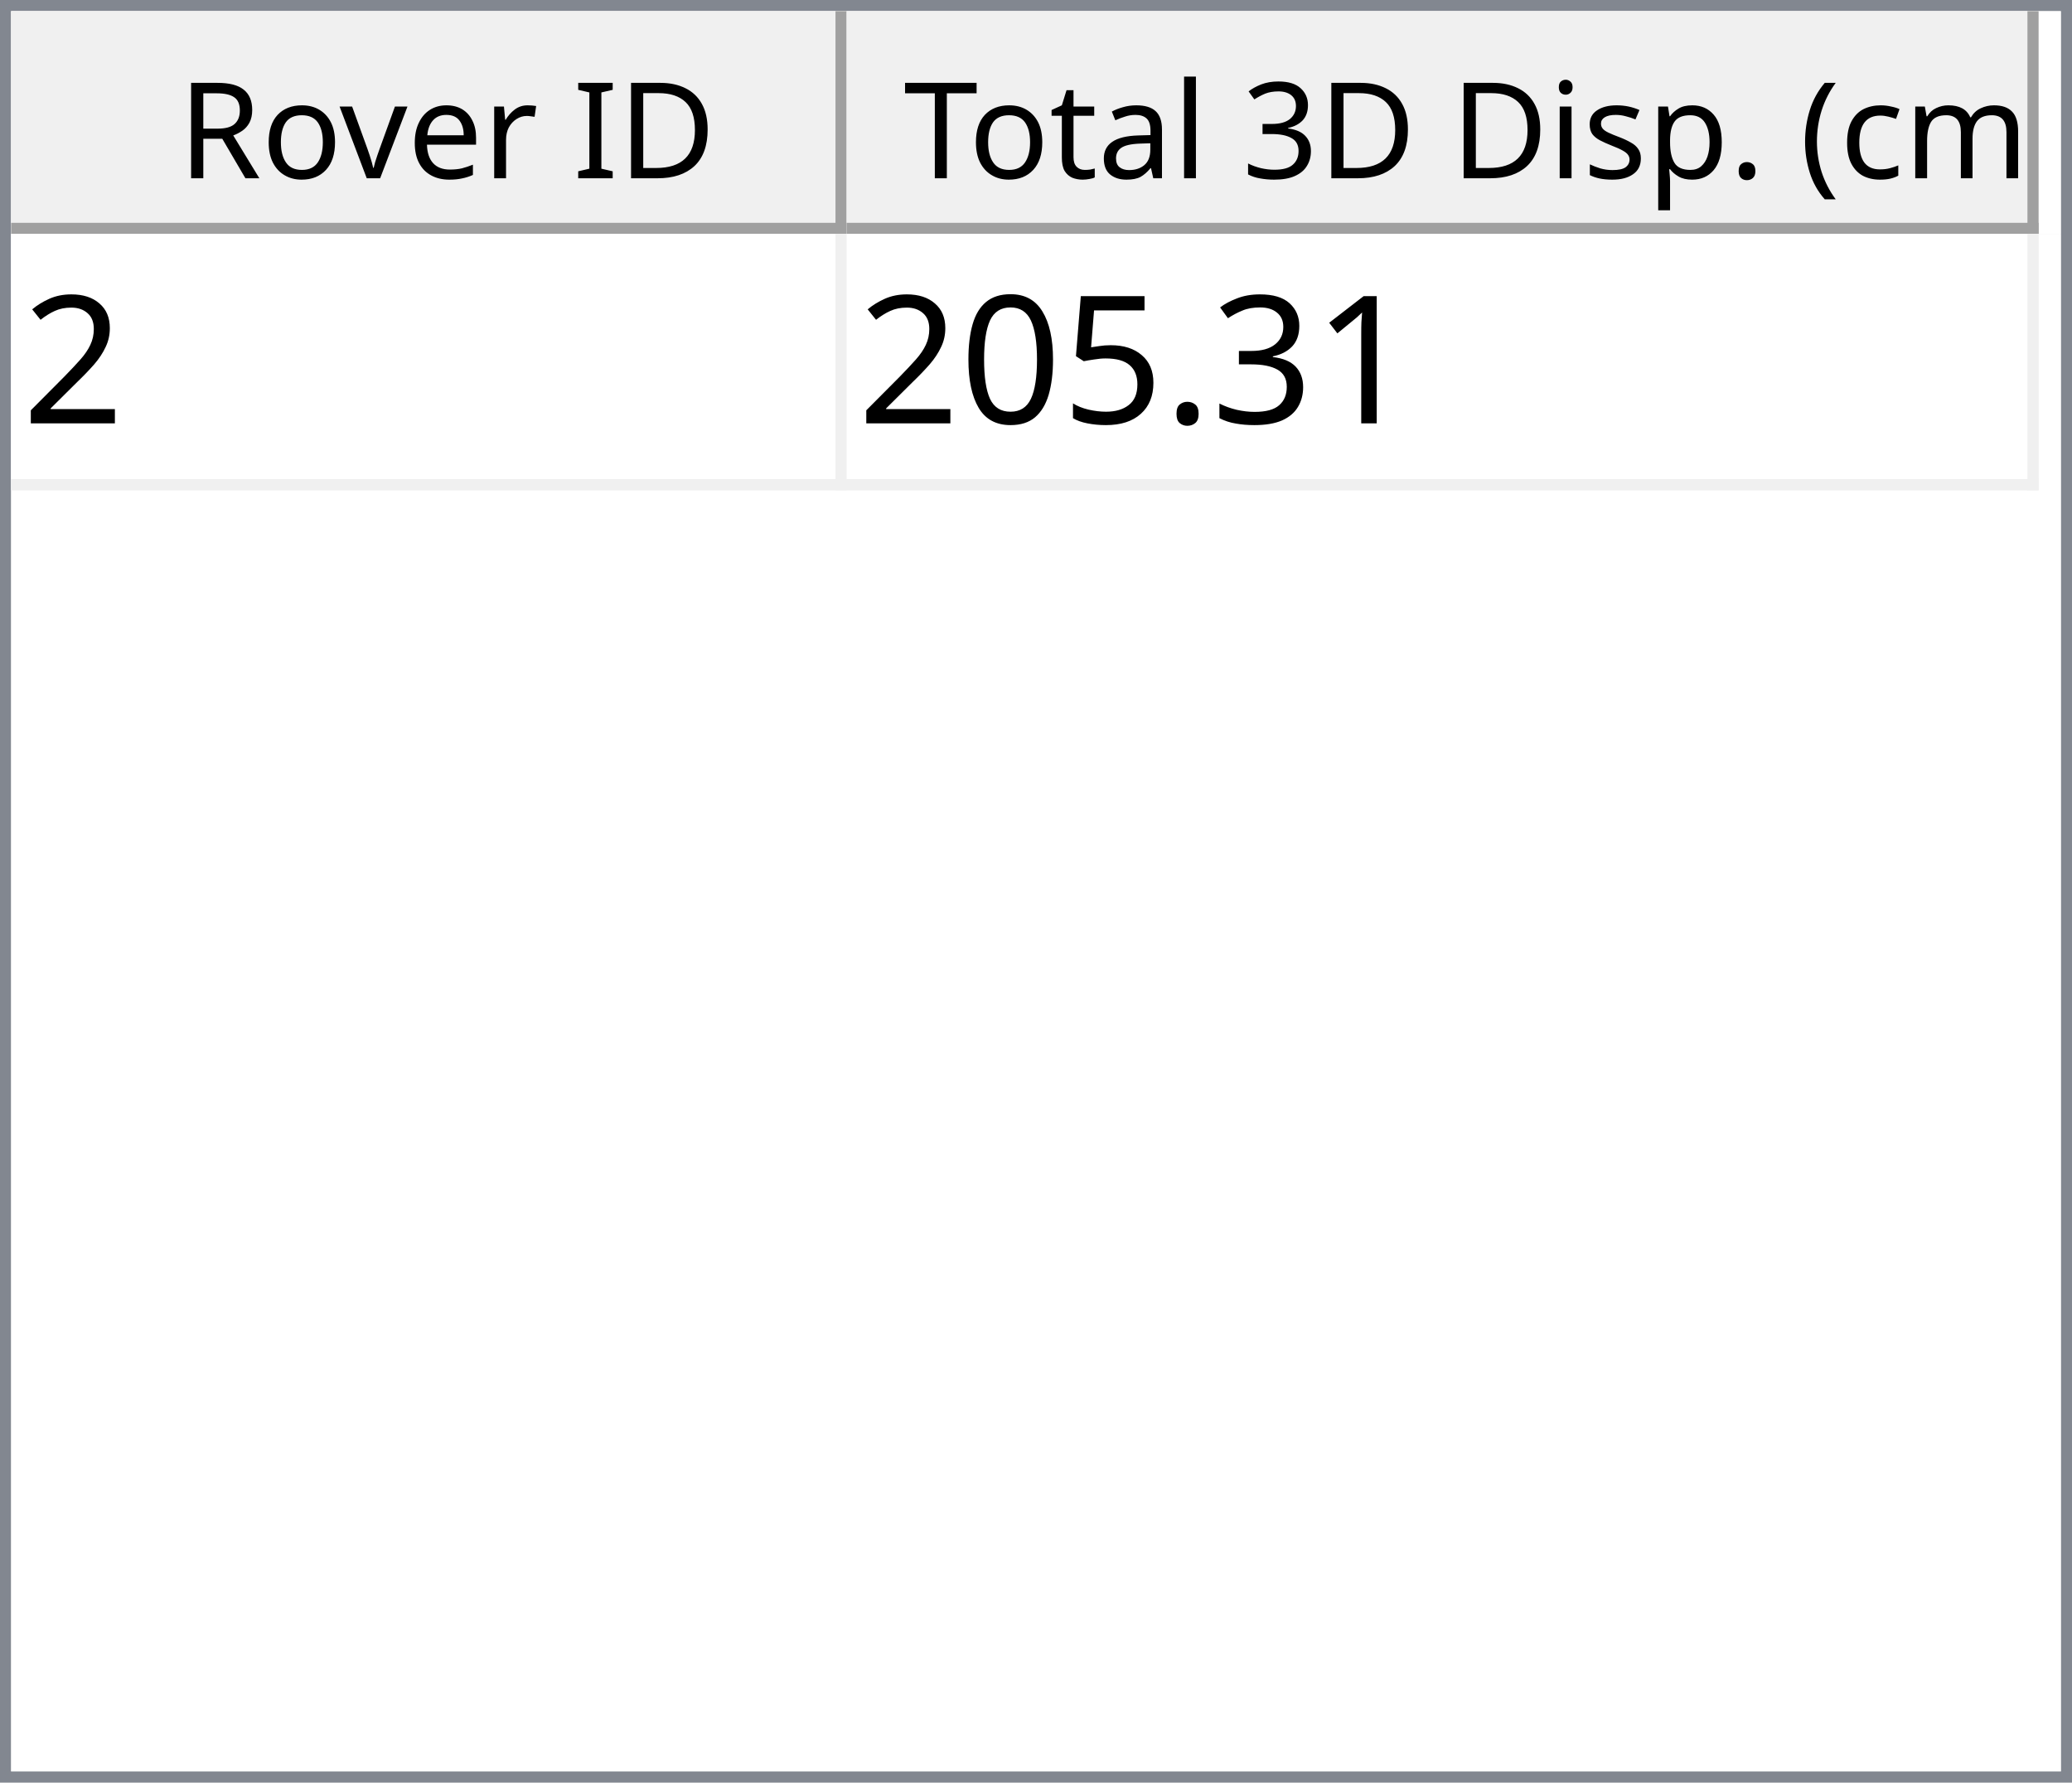
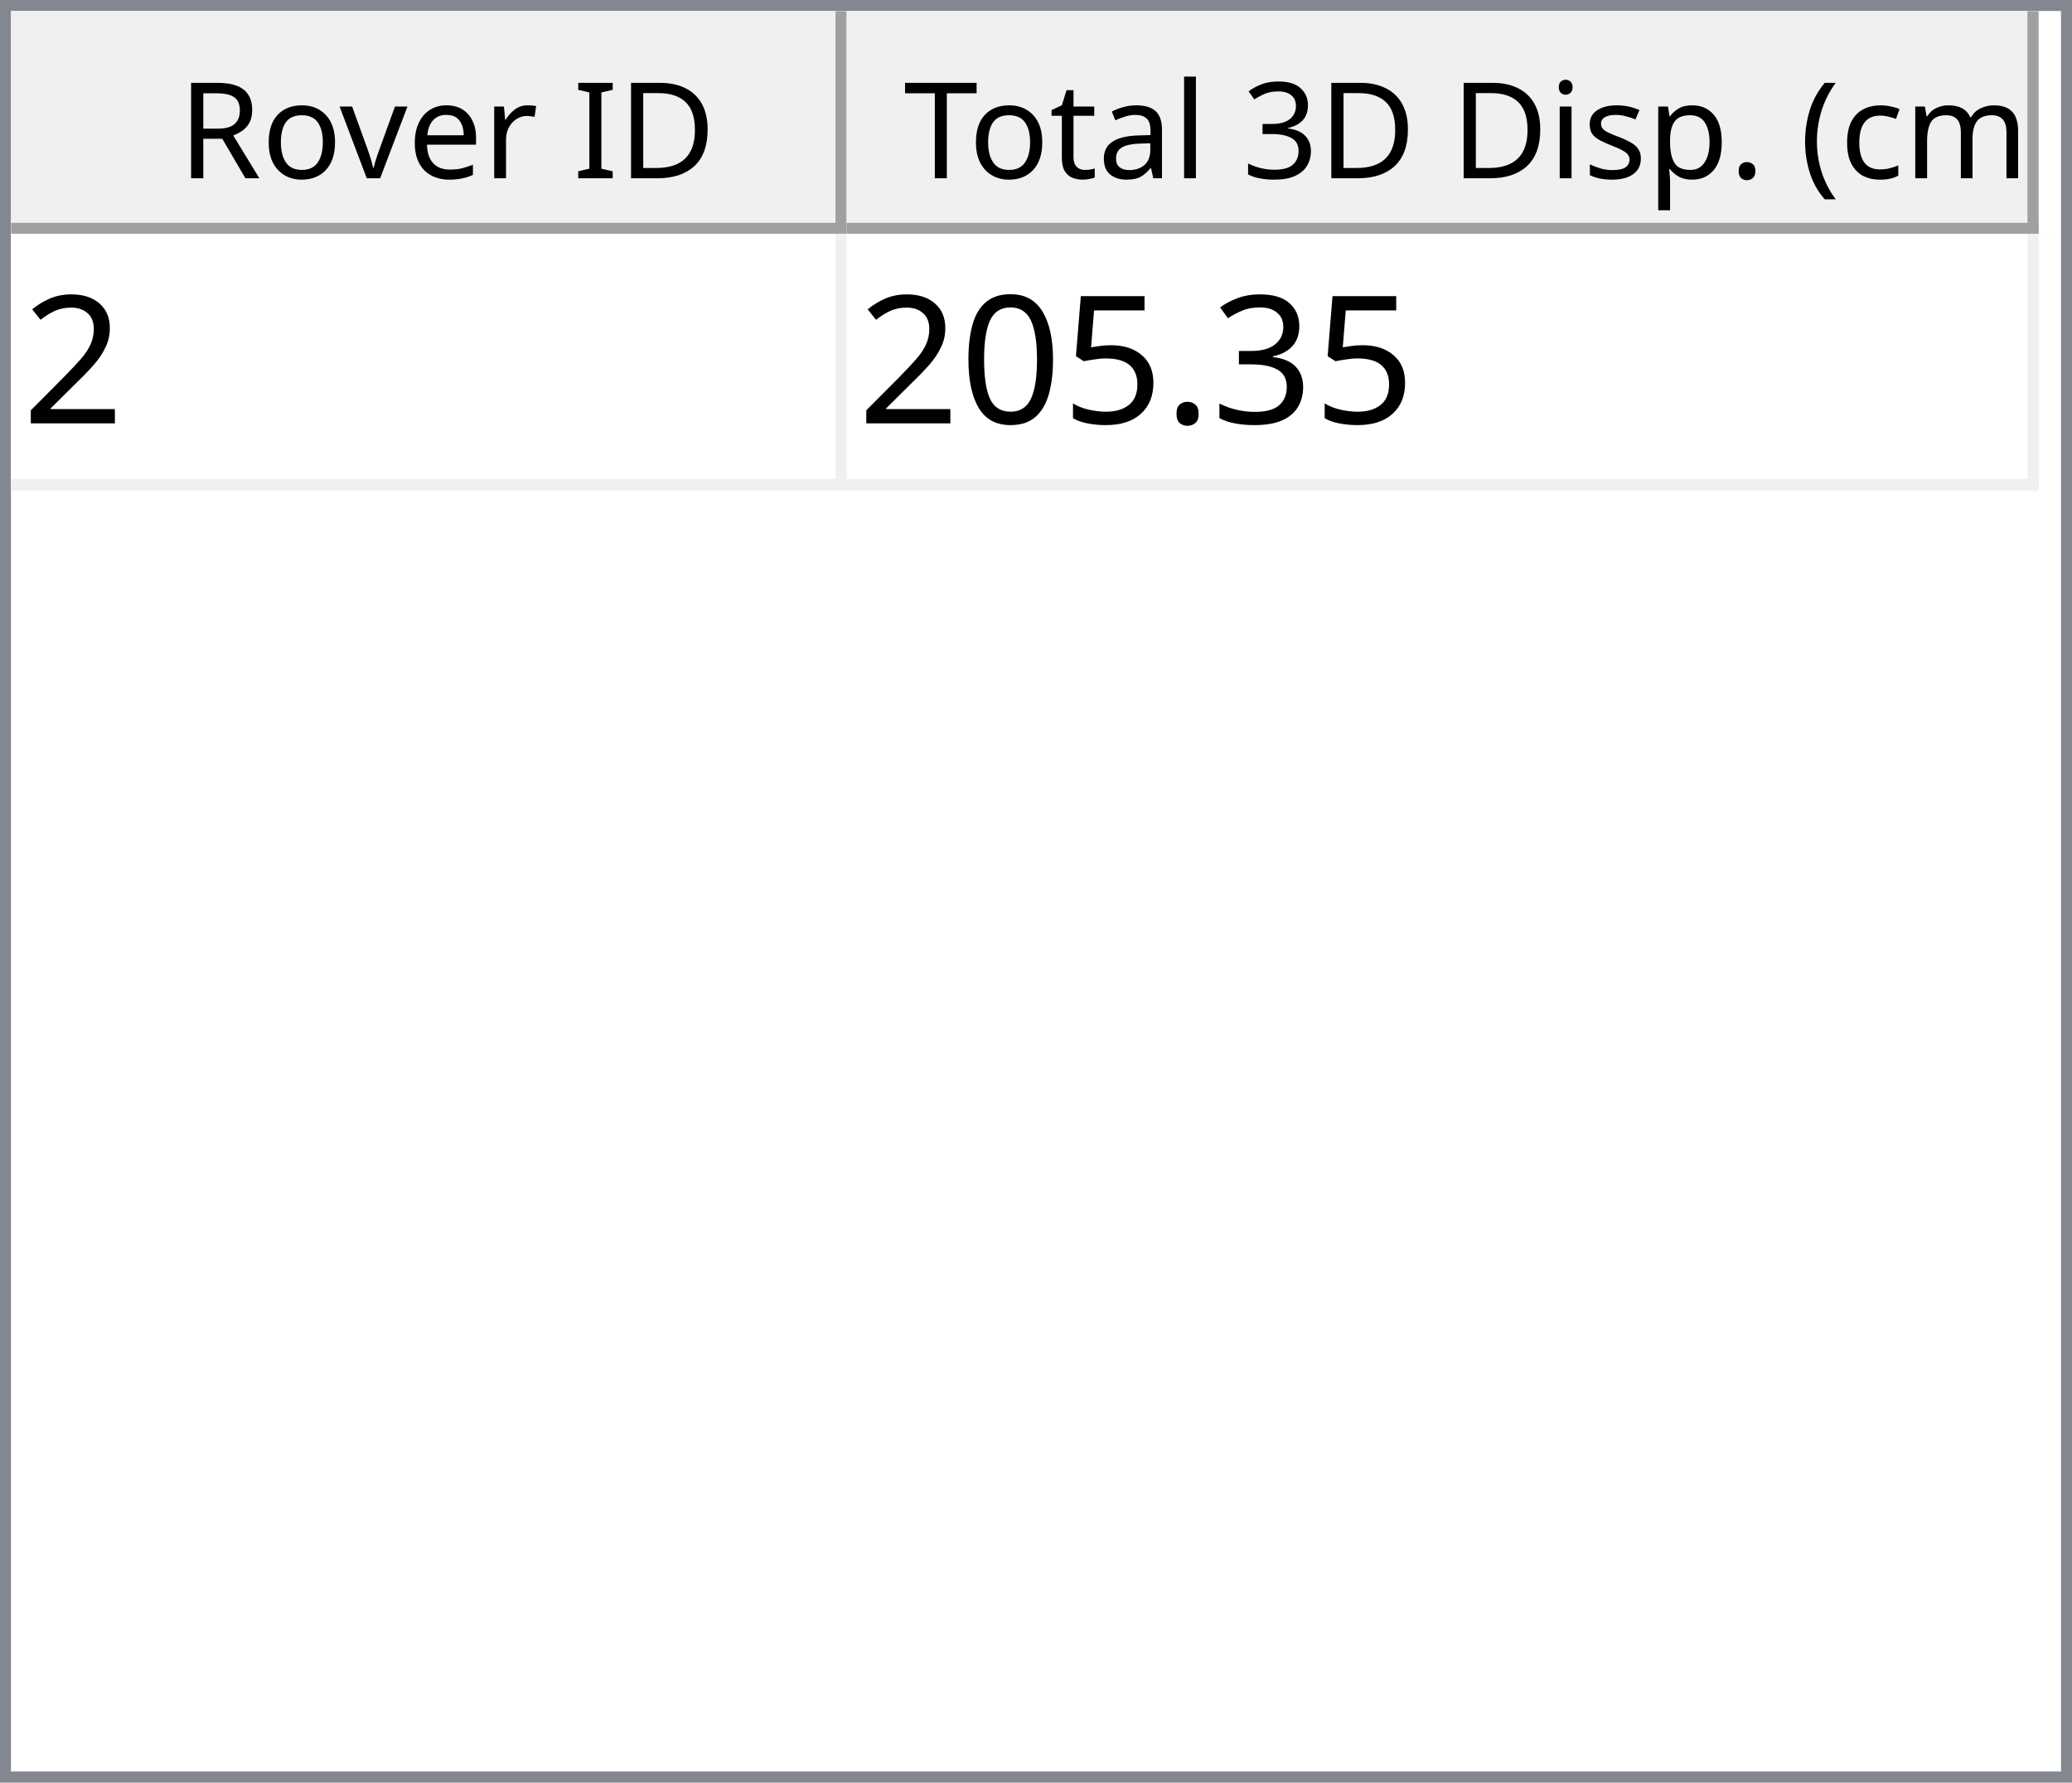
<svg xmlns="http://www.w3.org/2000/svg" style="fill-opacity:1; color-rendering:auto; color-interpolation:auto; text-rendering:auto; stroke:black; stroke-linecap:square; stroke-miterlimit:10; shape-rendering:auto; stroke-opacity:1; fill:black; stroke-dasharray:none; font-weight:normal; stroke-width:1; font-family:'Dialog'; font-style:normal; stroke-linejoin:miter; font-size:12px; stroke-dashoffset:0; image-rendering:auto;" width="186" height="160">
  <defs id="genericDefs" />
  <g>
    <defs id="defs1">
      <clipPath clipPathUnits="userSpaceOnUse" id="clipPath1">
        <path d="M0 0 L186 0 L186 160 L0 160 L0 0 Z" />
      </clipPath>
      <clipPath clipPathUnits="userSpaceOnUse" id="clipPath2">
        <path d="M0 0 L0 160 L186 160 L186 0 Z" />
      </clipPath>
      <clipPath clipPathUnits="userSpaceOnUse" id="clipPath3">
        <path d="M0 0 L0 20 L184 20 L184 0 Z" />
      </clipPath>
      <clipPath clipPathUnits="userSpaceOnUse" id="clipPath4">
        <path d="M0 0 L0 20 L75 20 L75 0 Z" />
      </clipPath>
      <clipPath clipPathUnits="userSpaceOnUse" id="clipPath5">
        <path d="M1 1 L1 19 L74 19 L74 1 Z" />
      </clipPath>
      <clipPath clipPathUnits="userSpaceOnUse" id="clipPath6">
        <path d="M0 0 L0 18 L73 18 L73 0 Z" />
      </clipPath>
      <clipPath clipPathUnits="userSpaceOnUse" id="clipPath7">
        <path d="M-0.5 -0.5 L-0.5 19.5 L74.5 19.5 L74.5 -0.5 Z" />
      </clipPath>
      <clipPath clipPathUnits="userSpaceOnUse" id="clipPath8">
        <path d="M0 0 L0 20 L107 20 L107 0 Z" />
      </clipPath>
      <clipPath clipPathUnits="userSpaceOnUse" id="clipPath9">
        <path d="M1 1 L1 19 L106 19 L106 1 Z" />
      </clipPath>
      <clipPath clipPathUnits="userSpaceOnUse" id="clipPath10">
        <path d="M0 0 L0 18 L105 18 L105 0 Z" />
      </clipPath>
      <clipPath clipPathUnits="userSpaceOnUse" id="clipPath11">
        <path d="M-0.5 -0.5 L-0.5 19.5 L106.5 19.5 L106.5 -0.5 Z" />
      </clipPath>
      <clipPath clipPathUnits="userSpaceOnUse" id="clipPath12">
        <path d="M0 0 L0 138 L184 138 L184 0 Z" />
      </clipPath>
      <clipPath clipPathUnits="userSpaceOnUse" id="clipPath13">
        <path d="M0 0 L0 23 L182 23 L182 0 Z" />
      </clipPath>
      <clipPath clipPathUnits="userSpaceOnUse" id="clipPath14">
        <path d="M-0.5 -0.5 L-0.5 22.5 L181.5 22.5 L181.5 -0.5 Z" />
      </clipPath>
      <clipPath clipPathUnits="userSpaceOnUse" id="clipPath15">
        <path d="M0 0 L0 22 L74 22 L74 0 Z" />
      </clipPath>
      <clipPath clipPathUnits="userSpaceOnUse" id="clipPath16">
        <path d="M0 0 L0 22 L106 22 L106 0 Z" />
      </clipPath>
      <font horiz-adv-x="64.551" id="font1">
        <font-face ascent="107.91" descent="25.098" units-per-em="100" style="font-style:normal; font-family:Segoe UI; font-weight:normal;" />
        <missing-glyph horiz-adv-x="64.551" d="M8.109 0 L8.109 68.266 L56.453 68.266 L56.453 0 L8.109 0 ZM15.328 7.234 L49.219 7.234 L49.219 61.031 L15.328 61.031 L15.328 7.234 Z" />
        <glyph unicode="D" horiz-adv-x="70.117" d="M9.188 0 L9.188 70.016 L28.516 70.016 Q65.531 70.016 65.531 35.891 Q65.531 19.672 55.25 9.836 Q44.969 0 27.734 0 L9.188 0 ZM17.391 62.594 L17.391 7.422 L27.828 7.422 Q41.609 7.422 49.273 14.797 Q56.938 22.172 56.938 35.688 Q56.938 62.594 28.328 62.594 L17.391 62.594 Z" />
        <glyph unicode="I" horiz-adv-x="26.611" d="M17.391 0 L9.188 0 L9.188 70.016 L17.391 70.016 L17.391 0 Z" />
        <glyph unicode=" " horiz-adv-x="27.393" d="" />
        <glyph unicode="r" horiz-adv-x="34.766" d="M34.188 41.891 Q32.078 43.5 28.125 43.5 Q23 43.5 19.555 38.672 Q16.109 33.844 16.109 25.484 L16.109 0 L8.109 0 L8.109 50 L16.109 50 L16.109 39.703 L16.312 39.703 Q18.016 44.969 21.531 47.922 Q25.047 50.875 29.391 50.875 Q32.516 50.875 34.188 50.203 L34.188 41.891 Z" />
        <glyph unicode="e" horiz-adv-x="52.295" d="M48.297 23 L12.984 23 Q13.188 14.656 17.484 10.109 Q21.781 5.562 29.297 5.562 Q37.75 5.562 44.828 11.141 L44.828 3.609 Q38.234 -1.172 27.391 -1.172 Q16.797 -1.172 10.742 5.641 Q4.688 12.453 4.688 24.812 Q4.688 36.469 11.305 43.82 Q17.922 51.172 27.734 51.172 Q37.547 51.172 42.922 44.828 Q48.297 38.484 48.297 27.203 L48.297 23 ZM40.094 29.781 Q40.047 36.719 36.75 40.578 Q33.453 44.438 27.594 44.438 Q21.922 44.438 17.969 40.383 Q14.016 36.328 13.094 29.781 L40.094 29.781 Z" />
        <glyph unicode="v" horiz-adv-x="47.9" d="M47.406 50 L27.484 0 L19.625 0 L0.688 50 L9.469 50 L22.172 13.672 Q23.578 9.672 23.922 6.688 L24.125 6.688 Q24.609 10.453 25.688 13.484 L38.969 50 L47.406 50 Z" />
        <glyph unicode="o" horiz-adv-x="58.594" d="M29 -1.172 Q17.922 -1.172 11.305 5.836 Q4.688 12.844 4.688 24.422 Q4.688 37.016 11.57 44.094 Q18.453 51.172 30.172 51.172 Q41.359 51.172 47.633 44.289 Q53.906 37.406 53.906 25.203 Q53.906 13.234 47.141 6.031 Q40.375 -1.172 29 -1.172 ZM29.594 44.438 Q21.875 44.438 17.383 39.188 Q12.891 33.938 12.891 24.703 Q12.891 15.828 17.43 10.695 Q21.969 5.562 29.594 5.562 Q37.359 5.562 41.531 10.594 Q45.703 15.625 45.703 24.906 Q45.703 34.281 41.531 39.359 Q37.359 44.438 29.594 44.438 Z" />
        <glyph unicode="R" horiz-adv-x="59.814" d="M59.375 0 L49.609 0 L37.891 19.625 Q36.281 22.359 34.766 24.289 Q33.25 26.219 31.664 27.438 Q30.078 28.656 28.25 29.219 Q26.422 29.781 24.125 29.781 L17.391 29.781 L17.391 0 L9.188 0 L9.188 70.016 L30.078 70.016 Q34.672 70.016 38.555 68.867 Q42.438 67.719 45.289 65.375 Q48.141 63.031 49.758 59.547 Q51.375 56.062 51.375 51.375 Q51.375 47.703 50.273 44.656 Q49.172 41.609 47.148 39.211 Q45.125 36.812 42.266 35.133 Q39.406 33.453 35.844 32.516 L35.844 32.328 Q37.594 31.547 38.891 30.547 Q40.188 29.547 41.359 28.18 Q42.531 26.812 43.68 25.078 Q44.828 23.344 46.234 21.047 L59.375 0 ZM17.391 62.594 L17.391 37.203 L28.516 37.203 Q31.594 37.203 34.203 38.133 Q36.812 39.062 38.719 40.797 Q40.625 42.531 41.703 45.047 Q42.781 47.562 42.781 50.688 Q42.781 56.297 39.141 59.445 Q35.5 62.594 28.609 62.594 L17.391 62.594 Z" />
        <glyph unicode=")" horiz-adv-x="30.176" d="M8.297 -15.922 L1.172 -15.922 Q16.406 2.344 16.406 26.812 Q16.406 51.469 1.078 70.016 L8.297 70.016 Q23.531 52.156 23.531 26.703 Q23.531 1.375 8.297 -15.922 Z" />
        <glyph unicode="m" horiz-adv-x="86.133" d="M79.109 0 L71.094 0 L71.094 28.719 Q71.094 37.016 68.531 40.727 Q65.969 44.438 59.906 44.438 Q54.781 44.438 51.195 39.75 Q47.609 35.062 47.609 28.516 L47.609 0 L39.594 0 L39.594 29.688 Q39.594 44.438 28.219 44.438 Q22.953 44.438 19.531 40.016 Q16.109 35.594 16.109 28.516 L16.109 0 L8.109 0 L8.109 50 L16.109 50 L16.109 42.094 L16.312 42.094 Q21.625 51.172 31.844 51.172 Q36.969 51.172 40.773 48.312 Q44.578 45.453 46 40.828 Q51.562 51.172 62.594 51.172 Q79.109 51.172 79.109 30.812 L79.109 0 Z" />
        <glyph unicode="c" horiz-adv-x="46.191" d="M42.188 2.297 Q36.422 -1.172 28.516 -1.172 Q17.828 -1.172 11.258 5.789 Q4.688 12.75 4.688 23.828 Q4.688 36.188 11.766 43.68 Q18.844 51.172 30.672 51.172 Q37.25 51.172 42.281 48.734 L42.281 40.531 Q36.719 44.438 30.375 44.438 Q22.703 44.438 17.797 38.945 Q12.891 33.453 12.891 24.516 Q12.891 15.719 17.508 10.641 Q22.125 5.562 29.891 5.562 Q36.422 5.562 42.188 9.906 L42.188 2.297 Z" />
        <glyph unicode="(" horiz-adv-x="30.176" d="M29.109 -15.922 L21.969 -15.922 Q6.844 1.375 6.844 26.703 Q6.844 52.156 21.969 70.016 L29.203 70.016 Q13.875 51.469 13.875 26.812 Q13.875 2.344 29.109 -15.922 Z" />
        <glyph unicode="." horiz-adv-x="21.68" d="M10.891 -1.078 Q8.641 -1.078 7.055 0.539 Q5.469 2.156 5.469 4.391 Q5.469 6.641 7.055 8.273 Q8.641 9.906 10.891 9.906 Q13.188 9.906 14.797 8.273 Q16.406 6.641 16.406 4.391 Q16.406 2.156 14.797 0.539 Q13.188 -1.078 10.891 -1.078 Z" />
        <glyph unicode="p" horiz-adv-x="58.789" d="M16.312 7.234 L16.109 7.234 L16.109 -23 L8.109 -23 L8.109 50 L16.109 50 L16.109 41.219 L16.312 41.219 Q22.219 51.172 33.594 51.172 Q43.266 51.172 48.688 44.461 Q54.109 37.75 54.109 26.469 Q54.109 13.922 48 6.375 Q41.891 -1.172 31.297 -1.172 Q21.578 -1.172 16.312 7.234 ZM16.109 27.391 L16.109 20.406 Q16.109 14.203 20.141 9.883 Q24.172 5.562 30.375 5.562 Q37.641 5.562 41.773 11.133 Q45.906 16.703 45.906 26.609 Q45.906 34.969 42.047 39.703 Q38.188 44.438 31.594 44.438 Q24.609 44.438 20.359 39.578 Q16.109 34.719 16.109 27.391 Z" />
        <glyph unicode="s" horiz-adv-x="42.432" d="M5.078 1.812 L5.078 10.406 Q11.625 5.562 19.484 5.562 Q30.031 5.562 30.031 12.594 Q30.031 14.594 29.125 15.992 Q28.219 17.391 26.68 18.461 Q25.141 19.531 23.07 20.383 Q21 21.234 18.609 22.172 Q15.281 23.484 12.766 24.828 Q10.25 26.172 8.57 27.859 Q6.891 29.547 6.031 31.695 Q5.172 33.844 5.172 36.719 Q5.172 40.234 6.789 42.945 Q8.406 45.656 11.086 47.484 Q13.766 49.312 17.211 50.242 Q20.656 51.172 24.312 51.172 Q30.812 51.172 35.938 48.922 L35.938 40.828 Q30.422 44.438 23.25 44.438 Q21 44.438 19.195 43.922 Q17.391 43.406 16.094 42.477 Q14.797 41.547 14.086 40.258 Q13.375 38.969 13.375 37.406 Q13.375 35.453 14.086 34.133 Q14.797 32.812 16.164 31.789 Q17.531 30.766 19.484 29.938 Q21.438 29.109 23.922 28.125 Q27.25 26.859 29.883 25.516 Q32.516 24.172 34.375 22.484 Q36.234 20.797 37.234 18.602 Q38.234 16.406 38.234 13.375 Q38.234 9.672 36.602 6.938 Q34.969 4.203 32.234 2.398 Q29.5 0.594 25.93 -0.289 Q22.359 -1.172 18.453 -1.172 Q10.75 -1.172 5.078 1.812 Z" />
        <glyph unicode="i" horiz-adv-x="24.219" d="M12.203 62.703 Q10.062 62.703 8.547 64.164 Q7.031 65.625 7.031 67.875 Q7.031 70.125 8.547 71.609 Q10.062 73.094 12.203 73.094 Q14.406 73.094 15.945 71.609 Q17.484 70.125 17.484 67.875 Q17.484 65.719 15.945 64.211 Q14.406 62.703 12.203 62.703 ZM16.109 0 L8.109 0 L8.109 50 L16.109 50 L16.109 0 Z" />
        <glyph unicode="3" horiz-adv-x="53.906" d="M46.531 19.828 Q46.531 15.094 44.75 11.211 Q42.969 7.328 39.719 4.57 Q36.469 1.812 31.93 0.297 Q27.391 -1.219 21.922 -1.219 Q11.922 -1.219 6 2.594 L6 11.188 Q13.094 5.609 22.219 5.609 Q25.875 5.609 28.828 6.539 Q31.781 7.469 33.906 9.227 Q36.031 10.984 37.18 13.477 Q38.328 15.969 38.328 19.094 Q38.328 32.812 18.797 32.812 L12.984 32.812 L12.984 39.594 L18.5 39.594 Q35.797 39.594 35.797 52.484 Q35.797 64.406 22.609 64.406 Q15.188 64.406 8.688 59.422 L8.688 67.188 Q15.375 71.188 24.609 71.188 Q29 71.188 32.57 69.969 Q36.141 68.75 38.68 66.555 Q41.219 64.359 42.609 61.281 Q44 58.203 44 54.5 Q44 40.672 30.031 36.719 L30.031 36.531 Q33.594 36.141 36.625 34.797 Q39.656 33.453 41.852 31.305 Q44.047 29.156 45.289 26.25 Q46.531 23.344 46.531 19.828 Z" />
        <glyph unicode="l" horiz-adv-x="24.219" d="M16.109 0 L8.109 0 L8.109 74.031 L16.109 74.031 L16.109 0 Z" />
        <glyph unicode="a" horiz-adv-x="50.879" d="M43.891 0 L35.891 0 L35.891 7.812 L35.688 7.812 Q30.469 -1.172 20.312 -1.172 Q12.844 -1.172 8.617 2.781 Q4.391 6.734 4.391 13.281 Q4.391 27.297 20.906 29.594 L35.891 31.688 Q35.891 44.438 25.594 44.438 Q16.547 44.438 9.281 38.281 L9.281 46.484 Q16.656 51.172 26.266 51.172 Q43.891 51.172 43.891 32.516 L43.891 0 ZM35.891 25.297 L23.828 23.641 Q18.266 22.859 15.43 20.875 Q12.594 18.891 12.594 13.875 Q12.594 10.203 15.211 7.883 Q17.828 5.562 22.172 5.562 Q28.125 5.562 32.008 9.742 Q35.891 13.922 35.891 20.312 L35.891 25.297 Z" />
        <glyph unicode="t" horiz-adv-x="33.887" d="M31.297 0.484 Q28.469 -1.078 23.828 -1.078 Q10.688 -1.078 10.688 13.578 L10.688 43.172 L2.094 43.172 L2.094 50 L10.688 50 L10.688 62.203 L18.703 64.797 L18.703 50 L31.297 50 L31.297 43.172 L18.703 43.172 L18.703 14.984 Q18.703 9.969 20.414 7.82 Q22.125 5.672 26.078 5.672 Q29.109 5.672 31.297 7.328 L31.297 0.484 Z" />
        <glyph unicode="T" horiz-adv-x="52.393" d="M50.594 62.594 L30.375 62.594 L30.375 0 L22.172 0 L22.172 62.594 L2 62.594 L2 70.016 L50.594 70.016 L50.594 62.594 Z" />
      </font>
      <font horiz-adv-x="75.0" id="font2">
        <font-face ascent="100.537" descent="21.973" units-per-em="100" style="font-style:normal; font-family:sans-serif; font-weight:normal;" />
        <missing-glyph horiz-adv-x="75.0" d="M12.5 0 L12.5 62.5 L62.5 62.5 L62.5 0 L12.5 0 ZM14.062 1.562 L60.938 1.562 L60.938 60.938 L14.062 60.938 L14.062 1.562 Z" />
        <glyph unicode="2" horiz-adv-x="55.615" d="M50.344 8.453 L50.344 0 L3.031 0 Q2.938 3.172 4.047 6.109 Q5.859 10.938 9.836 15.625 Q13.812 20.312 21.344 26.469 Q33.016 36.031 37.117 41.625 Q41.219 47.219 41.219 52.203 Q41.219 57.422 37.477 61.008 Q33.734 64.594 27.734 64.594 Q21.391 64.594 17.578 60.789 Q13.766 56.984 13.719 50.25 L4.688 51.172 Q5.609 61.281 11.664 66.578 Q17.719 71.875 27.938 71.875 Q38.234 71.875 44.242 66.164 Q50.25 60.453 50.25 52 Q50.25 47.703 48.492 43.555 Q46.734 39.406 42.656 34.812 Q38.578 30.219 29.109 22.219 Q21.188 15.578 18.945 13.211 Q16.703 10.844 15.234 8.453 L50.344 8.453 Z" />
-         <glyph unicode="1" horiz-adv-x="55.615" d="M37.25 0 L28.469 0 L28.469 56 Q25.297 52.984 20.141 49.953 Q14.984 46.922 10.891 45.406 L10.891 53.906 Q18.266 57.375 23.781 62.305 Q29.297 67.234 31.594 71.875 L37.25 71.875 L37.25 0 Z" />
        <glyph unicode="3" horiz-adv-x="55.615" d="M4.203 18.891 L12.984 20.062 Q14.5 12.594 18.141 9.297 Q21.781 6 27 6 Q33.203 6 37.477 10.297 Q41.75 14.594 41.75 20.953 Q41.75 27 37.797 30.93 Q33.844 34.859 27.734 34.859 Q25.25 34.859 21.531 33.891 L22.516 41.609 Q23.391 41.5 23.922 41.5 Q29.547 41.5 34.039 44.43 Q38.531 47.359 38.531 53.469 Q38.531 58.297 35.258 61.477 Q31.984 64.656 26.812 64.656 Q21.688 64.656 18.266 61.43 Q14.844 58.203 13.875 51.766 L5.078 53.328 Q6.688 62.156 12.398 67.016 Q18.109 71.875 26.609 71.875 Q32.469 71.875 37.398 69.359 Q42.328 66.844 44.945 62.5 Q47.562 58.156 47.562 53.266 Q47.562 48.641 45.07 44.828 Q42.578 41.016 37.703 38.766 Q44.047 37.312 47.562 32.695 Q51.078 28.078 51.078 21.141 Q51.078 11.766 44.242 5.25 Q37.406 -1.266 26.953 -1.266 Q17.531 -1.266 11.305 4.352 Q5.078 9.969 4.203 18.891 Z" />
        <glyph unicode="." horiz-adv-x="27.783" d="M9.078 0 L9.078 10.016 L19.094 10.016 L19.094 0 L9.078 0 Z" />
        <glyph unicode="5" horiz-adv-x="55.615" d="M4.156 18.75 L13.375 19.531 Q14.406 12.797 18.141 9.398 Q21.875 6 27.156 6 Q33.5 6 37.891 10.789 Q42.281 15.578 42.281 23.484 Q42.281 31 38.062 35.352 Q33.844 39.703 27 39.703 Q22.75 39.703 19.336 37.773 Q15.922 35.844 13.969 32.766 L5.719 33.844 L12.641 70.609 L48.25 70.609 L48.25 62.203 L19.672 62.203 L15.828 42.969 Q22.266 47.469 29.344 47.469 Q38.719 47.469 45.164 40.969 Q51.609 34.469 51.609 24.266 Q51.609 14.547 45.953 7.469 Q39.062 -1.219 27.156 -1.219 Q17.391 -1.219 11.211 4.25 Q5.031 9.719 4.156 18.75 Z" />
        <glyph unicode="0" horiz-adv-x="55.615" d="M4.156 35.297 Q4.156 48 6.766 55.742 Q9.375 63.484 14.523 67.68 Q19.672 71.875 27.484 71.875 Q33.25 71.875 37.594 69.555 Q41.938 67.234 44.773 62.867 Q47.609 58.5 49.219 52.227 Q50.828 45.953 50.828 35.297 Q50.828 22.703 48.242 14.969 Q45.656 7.234 40.508 3.008 Q35.359 -1.219 27.484 -1.219 Q17.141 -1.219 11.234 6.203 Q4.156 15.141 4.156 35.297 ZM13.188 35.297 Q13.188 17.672 17.312 11.836 Q21.438 6 27.484 6 Q33.547 6 37.672 11.859 Q41.797 17.719 41.797 35.297 Q41.797 52.984 37.672 58.789 Q33.547 64.594 27.391 64.594 Q21.344 64.594 17.719 59.469 Q13.188 52.938 13.188 35.297 Z" />
      </font>
    </defs>
    <g style="fill:white; stroke:white;">
      <rect x="0" y="0" width="186" style="clip-path:url(#clipPath1); stroke:none;" height="160" />
    </g>
    <g style="fill:white; text-rendering:optimizeSpeed; color-rendering:optimizeSpeed; image-rendering:optimizeSpeed; shape-rendering:crispEdges; stroke:white; color-interpolation:sRGB;">
      <rect x="0" width="186" height="160" y="0" style="stroke:none;" />
      <path style="stroke:none;" d="M0 160 L186 160 L186 0 L0 0 Z" />
    </g>
    <g style="fill:rgb(240,240,240); font-family:'Segoe UI'; stroke:rgb(240,240,240);">
      <rect x="0" y="0" width="186" style="clip-path:url(#clipPath2); stroke:none;" height="160" />
    </g>
    <g style="fill:rgb(130,135,144); font-family:'Segoe UI'; stroke:rgb(130,135,144);">
      <path d="M0 0 L186 0 L186 160 L0 160 L0 0 ZM1 1 L185 1 L185 159 L1 159 L1 1 Z" style="fill-rule:evenodd; clip-path:url(#clipPath2); stroke:none;" />
    </g>
    <g style="fill:white; font-family:'Segoe UI'; stroke:white;" transform="translate(1,1)">
      <rect x="0" y="0" width="184" style="clip-path:url(#clipPath3); stroke:none;" height="20" />
    </g>
    <g style="fill:rgb(240,240,240); font-family:'Segoe UI'; stroke:rgb(240,240,240);" transform="translate(1,1)">
      <rect x="0" y="0" width="75" style="clip-path:url(#clipPath4); stroke:none;" height="20" />
    </g>
    <g style="font-family:'Segoe UI';" transform="translate(2,2)">
      <text x="14" xml:space="preserve" y="14" style="clip-path:url(#clipPath6); stroke:none;">Rover ID</text>
    </g>
    <g style="fill:rgb(160,160,160); font-family:'Segoe UI'; stroke:rgb(160,160,160); stroke-linejoin:bevel;" transform="translate(1.5,1.5)">
      <line x1="74" x2="74" y1="0" style="fill:none; clip-path:url(#clipPath7);" y2="19" />
    </g>
    <g style="fill:rgb(160,160,160); font-family:'Segoe UI'; stroke:rgb(160,160,160); stroke-linejoin:bevel;" transform="matrix(1,0,0,1,1,1) translate(0.5,0.5)">
      <line x1="0" x2="74" y1="19" style="fill:none; clip-path:url(#clipPath7);" y2="19" />
    </g>
    <g style="fill:rgb(240,240,240); font-family:'Segoe UI'; stroke:rgb(240,240,240);" transform="translate(76,1)">
      <rect x="0" y="0" width="107" style="clip-path:url(#clipPath8); stroke:none;" height="20" />
    </g>
    <g style="font-family:'Segoe UI';" transform="translate(77,2)">
      <text x="1" xml:space="preserve" y="14" style="clip-path:url(#clipPath10); stroke:none;"> Total 3D Disp. (cm)</text>
    </g>
    <g style="fill:rgb(160,160,160); font-family:'Segoe UI'; stroke:rgb(160,160,160); stroke-linejoin:bevel;" transform="translate(76.5,1.5)">
      <line x1="106" x2="106" y1="0" style="fill:none; clip-path:url(#clipPath11);" y2="19" />
    </g>
    <g style="fill:rgb(160,160,160); font-family:'Segoe UI'; stroke:rgb(160,160,160); stroke-linejoin:bevel;" transform="matrix(1,0,0,1,76,1) translate(0.5,0.5)">
      <line x1="0" x2="106" y1="19" style="fill:none; clip-path:url(#clipPath11);" y2="19" />
    </g>
    <g style="fill:white; font-family:'Segoe UI'; stroke:white;" transform="translate(1,21)">
      <rect x="0" y="0" width="184" style="clip-path:url(#clipPath12); stroke:none;" height="138" />
    </g>
    <g style="fill:rgb(240,240,240); font-size:16px; font-family:sans-serif; stroke:rgb(240,240,240);" transform="translate(1,21)">
      <rect x="0" y="0" width="182" style="clip-path:url(#clipPath13); stroke:none;" height="23" />
      <line transform="translate(0.5,0.5)" x1="0" x2="181" y1="22" style="clip-path:url(#clipPath14); fill:none; stroke-linejoin:bevel;" y2="22" />
    </g>
    <g transform="matrix(1,0,0,1,1,21) translate(0.5,0.5)" style="fill:rgb(240,240,240); font-size:16px; font-family:sans-serif; stroke:rgb(240,240,240); stroke-linejoin:bevel;">
      <line x1="74" x2="74" y1="0" style="fill:none; clip-path:url(#clipPath14);" y2="22" />
    </g>
    <g transform="matrix(1,0,0,1,1,21) translate(0.5,0.5)" style="fill:rgb(240,240,240); font-size:16px; font-family:sans-serif; stroke:rgb(240,240,240); stroke-linejoin:bevel;">
      <line x1="181" x2="181" y1="0" style="fill:none; clip-path:url(#clipPath14);" y2="22" />
    </g>
    <g style="fill:white; font-size:16px; font-family:sans-serif; stroke:white;" transform="matrix(1,0,0,1,1,21)">
      <rect x="0" y="0" width="74" style="clip-path:url(#clipPath15); stroke:none;" height="22" />
      <text x="1" y="17" style="fill:black; clip-path:url(#clipPath15); stroke:none;" xml:space="preserve">2</text>
    </g>
    <g style="fill:white; font-size:16px; font-family:sans-serif; stroke:white;" transform="matrix(1,0,0,1,1,21) translate(75,0)">
      <rect x="0" y="0" width="106" style="clip-path:url(#clipPath16); stroke:none;" height="22" />
-       <text x="1" y="17" style="fill:black; clip-path:url(#clipPath16); stroke:none;" xml:space="preserve">205.31</text>
+       <text x="1" y="17" style="fill:black; clip-path:url(#clipPath16); stroke:none;" xml:space="preserve">205.35</text>
    </g>
  </g>
</svg>
